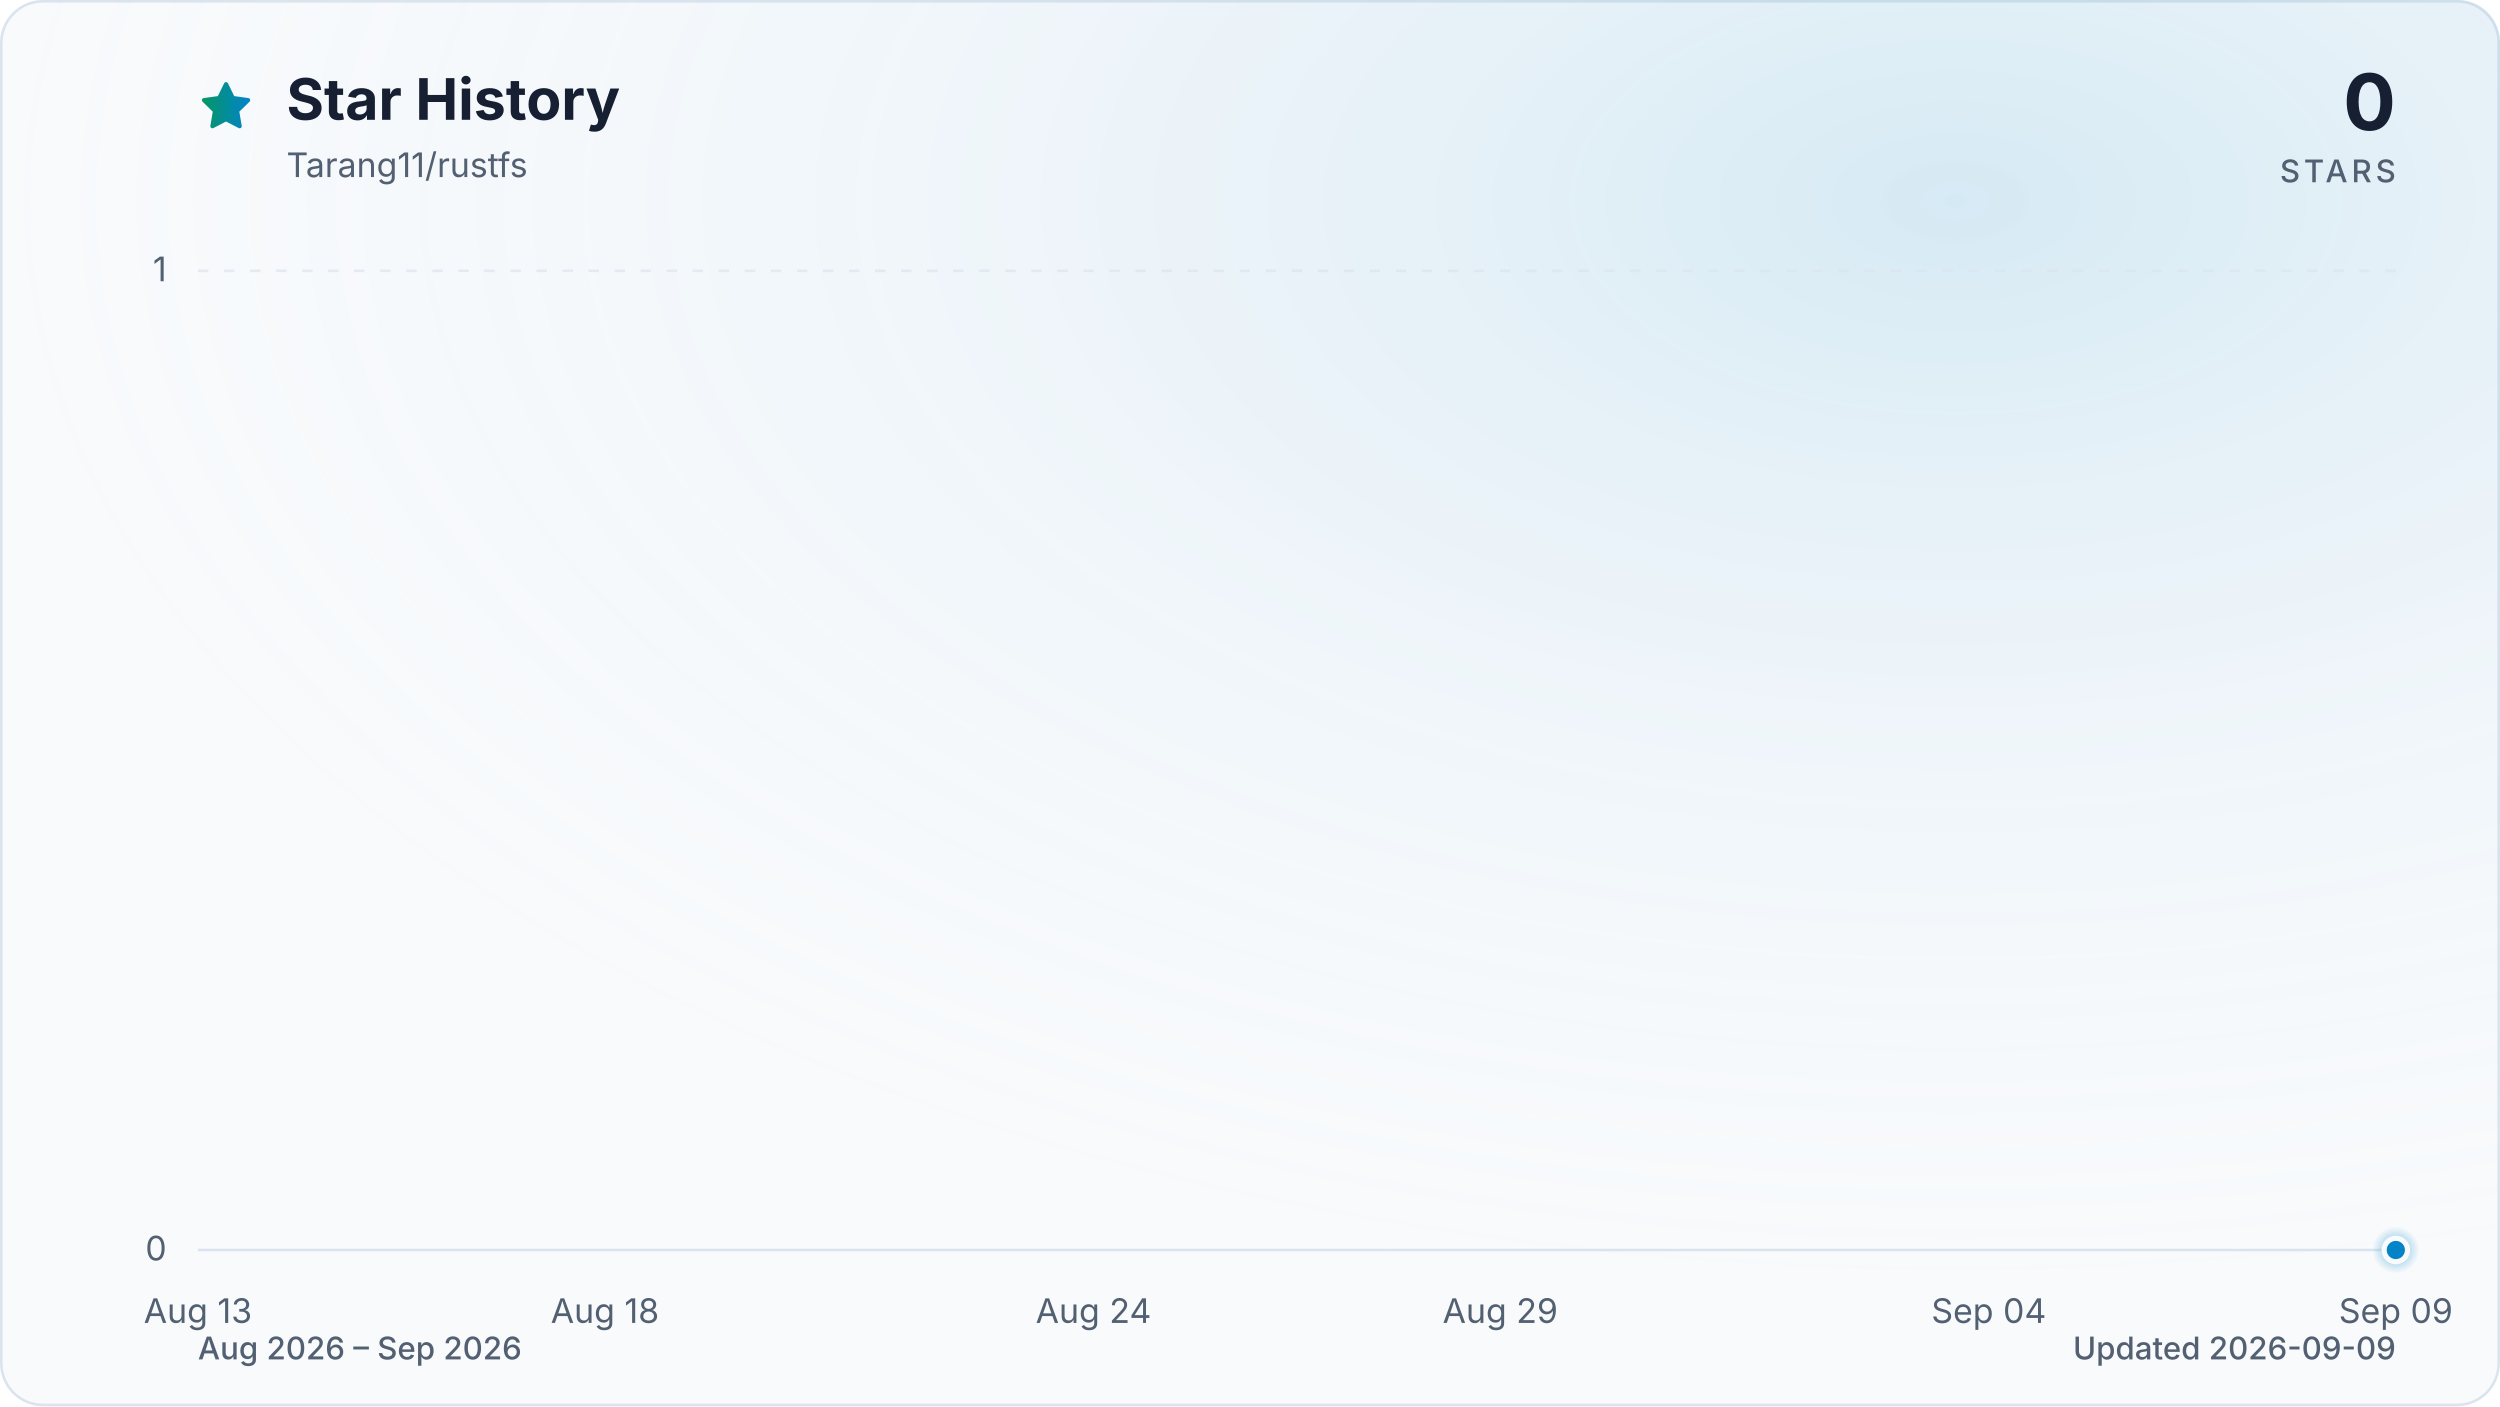
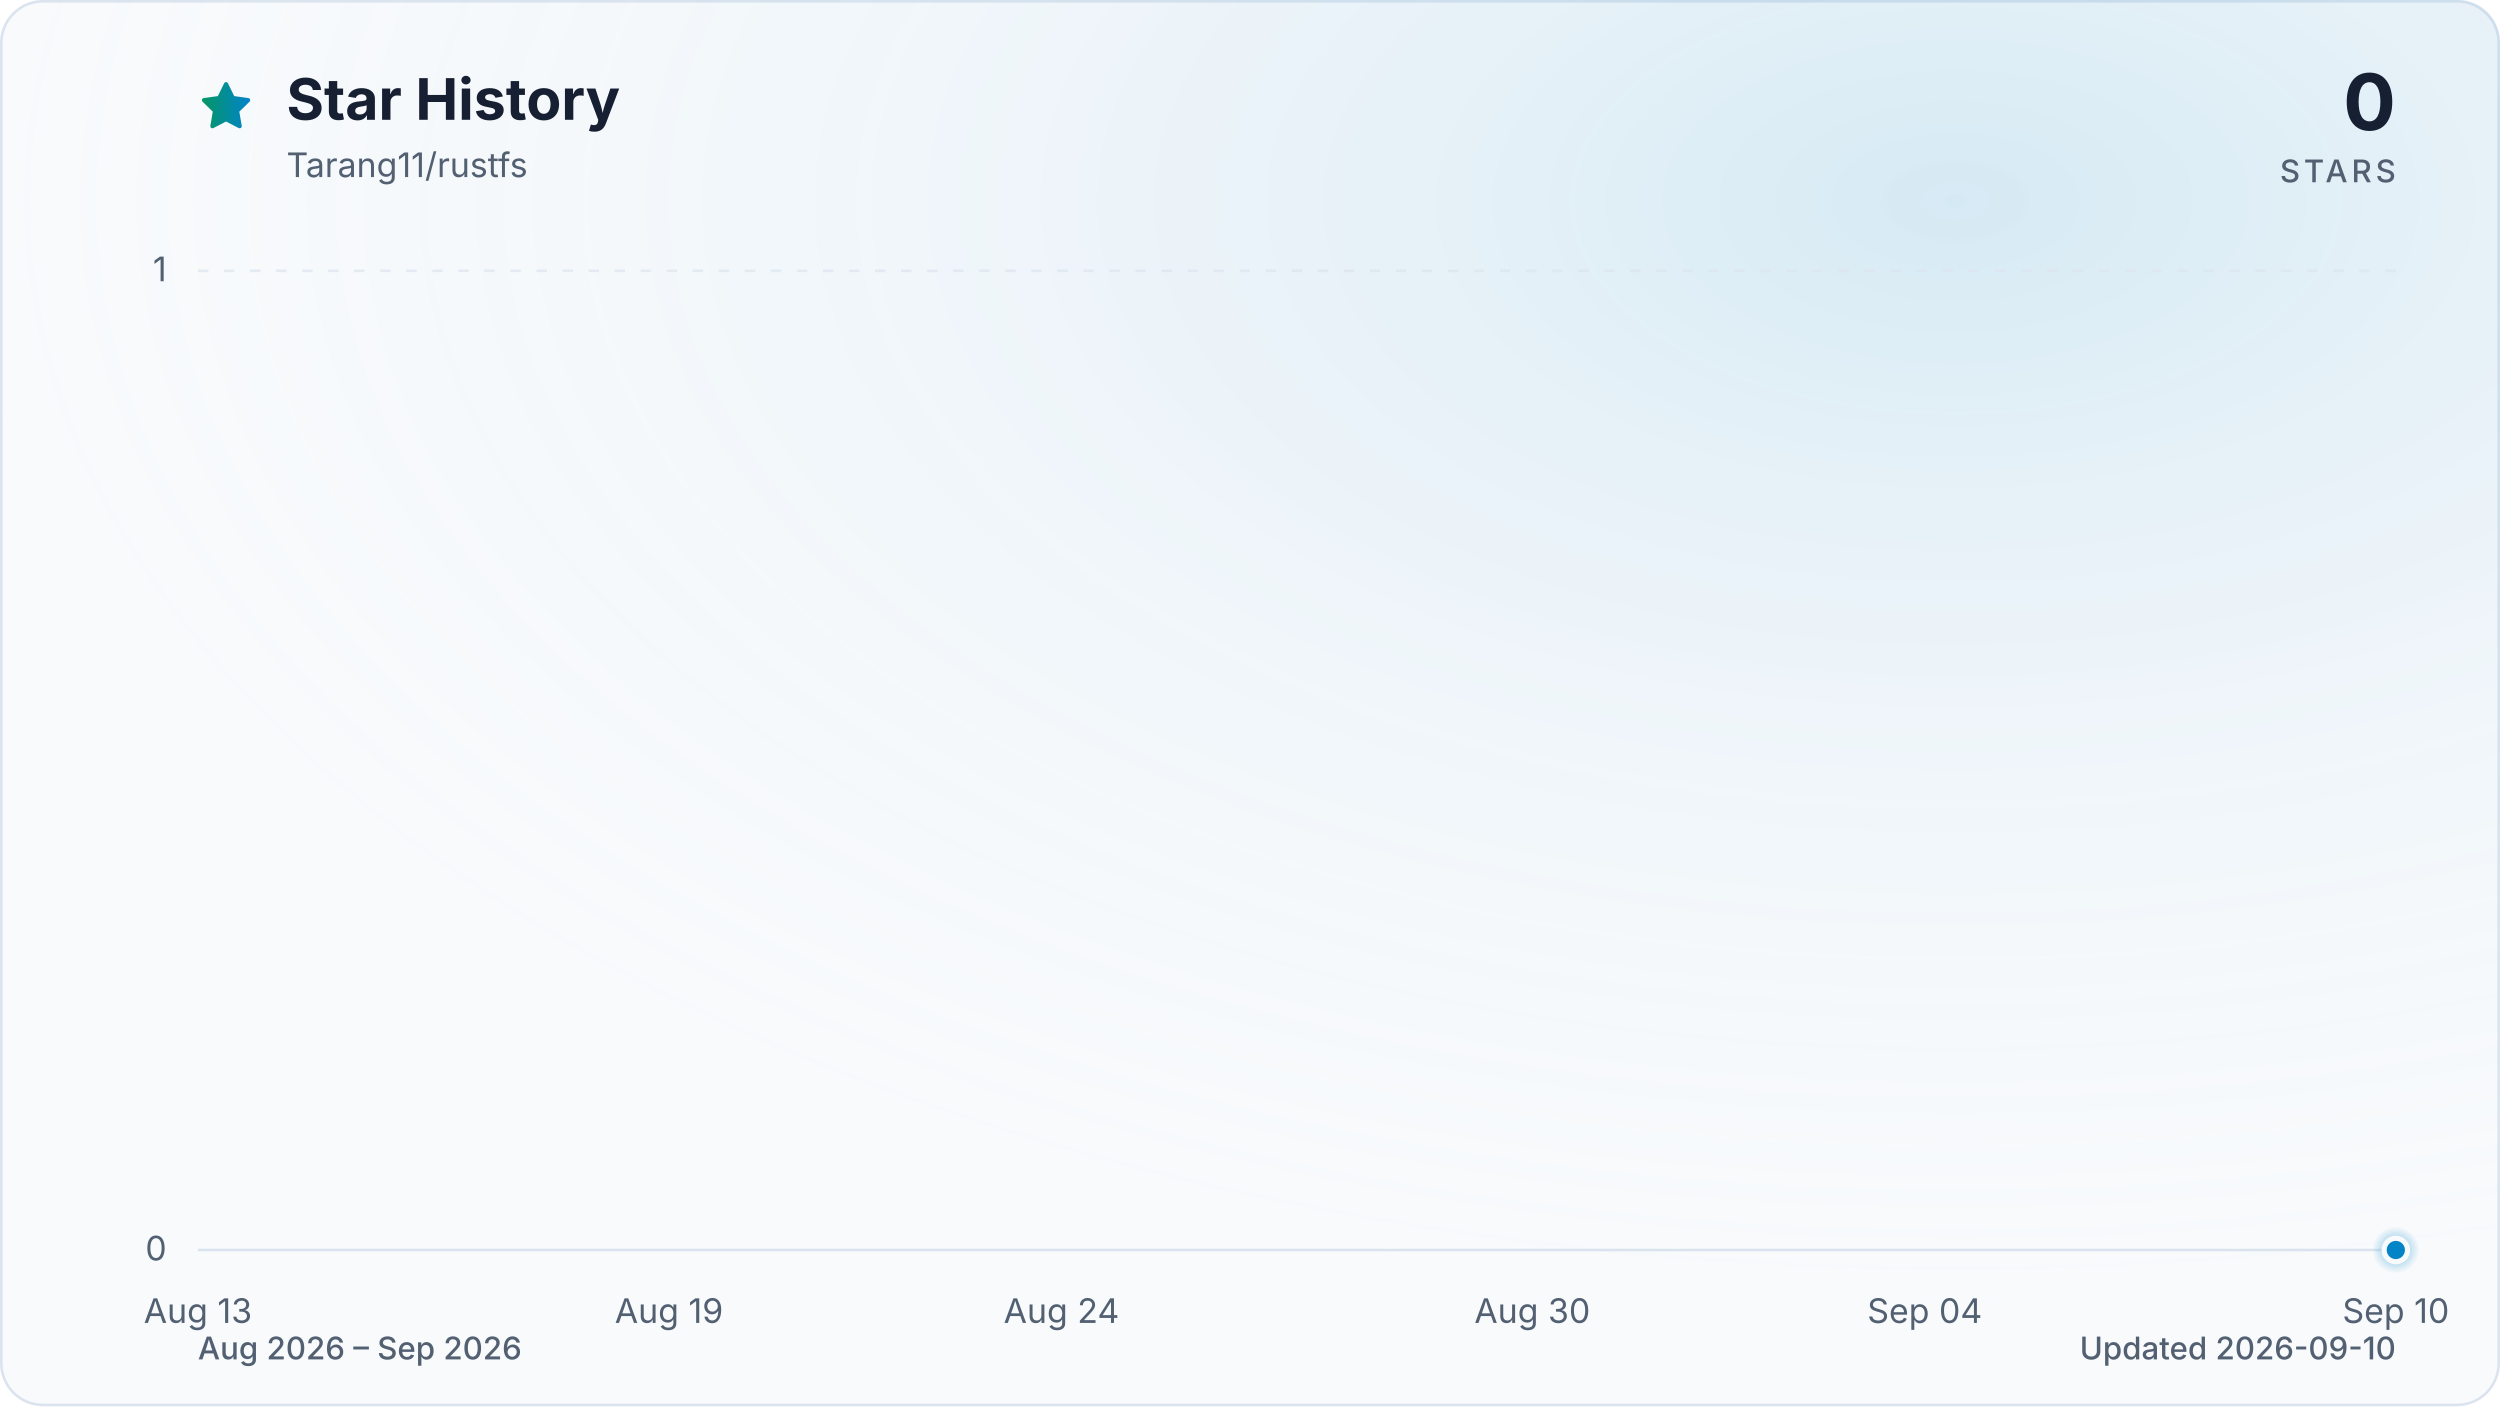
<svg xmlns="http://www.w3.org/2000/svg" viewBox="0 0 960 540" role="img" aria-labelledby="title description" data-style="gradient" data-variant="glow" data-animated="true">
  <defs>
    <linearGradient id="trend" x1="0" y1="0" x2="1" y2="0">
      <stop offset="0%" stop-color="#059669" />
      <stop offset="100%" stop-color="#0284c7" />
    </linearGradient>
    <linearGradient id="area" x1="0" y1="0" x2="0" y2="1">
      <stop offset="0%" stop-color="#059669" stop-opacity="0.30" />
      <stop offset="55%" stop-color="#0284c7" stop-opacity="0.10" />
      <stop offset="100%" stop-color="#0284c7" stop-opacity="0.01" />
    </linearGradient>
    <radialGradient id="marker-halo" cx="50%" cy="50%" r="50%">
      <stop offset="0%" stop-color="#0284c7" stop-opacity="0.55" />
      <stop offset="100%" stop-color="#0284c7" stop-opacity="0" />
    </radialGradient>
    <radialGradient id="surface-glow" cx="78%" cy="14%" r="80%">
      <stop offset="0%" stop-color="#0284c7" stop-opacity="0.14" />
      <stop offset="100%" stop-color="#f8fafc" stop-opacity="0" />
    </radialGradient>
    <filter id="trend-glow" x="-20%" y="-20%" width="140%" height="140%">
      <feGaussianBlur stdDeviation="7" />
    </filter>
  </defs>
  <style>
.trend-enter{transform-box:fill-box;transform-origin:center;animation:trend-enter 520ms cubic-bezier(0.16,1,0.3,1)}
.marker-enter{transform-box:fill-box;transform-origin:center;animation:marker-enter 320ms cubic-bezier(0.16,1,0.3,1) 200ms both}
.marker-pulse{transform-box:fill-box;transform-origin:center;animation:marker-pulse 2.6s ease-out infinite}
@keyframes trend-enter{from{opacity:.35;transform:translateY(10px)}to{opacity:1;transform:translateY(0)}}
@keyframes marker-enter{from{opacity:0;transform:scale(.4)}to{opacity:1;transform:scale(1)}}
@keyframes marker-pulse{0%{opacity:.5;transform:scale(.7)}70%,100%{opacity:0;transform:scale(2.1)}}
@media (prefers-reduced-motion:reduce){.trend-enter,.marker-enter,.marker-pulse{animation:none!important}}
@media (prefers-reduced-motion:reduce){.marker-pulse{opacity:0}}
</style>
  <rect x="0.5" y="0.5" width="959" height="539" fill="#f8fafc" stroke="#dbe4ee" stroke-width="1" rx="16" />
  <rect width="960" height="540" fill="url(#surface-glow)" rx="16" />
  <path d="M12 2.6l2.9 5.9 6.5.9-4.7 4.6 1.1 6.5-5.8-3-5.8 3 1.1-6.5-4.7-4.6 6.5-.9L12 2.6Z" transform="translate(76 30) scale(.9)" fill="url(#trend)" stroke="url(#trend)" stroke-width="1.8" stroke-linejoin="round" aria-hidden="true" />
  <text x="110" y="46" fill="#172033" font-family="ui-sans-serif, system-ui, -apple-system, BlinkMacSystemFont, 'Segoe UI', sans-serif" font-size="22" font-weight="700">Star History</text>
  <text x="110" y="68" fill="#526072" font-family="ui-sans-serif, system-ui, -apple-system, BlinkMacSystemFont, 'Segoe UI', sans-serif" font-size="13">Tarang11/rustfs</text>
  <text x="920" y="50" fill="#172033" font-family="ui-sans-serif, system-ui, -apple-system, BlinkMacSystemFont, 'Segoe UI', sans-serif" font-size="30" font-weight="700" text-anchor="end">0</text>
  <text x="920" y="70" fill="#526072" font-family="ui-sans-serif, system-ui, -apple-system, BlinkMacSystemFont, 'Segoe UI', sans-serif" font-size="12" font-weight="500" letter-spacing="1.5" text-anchor="end">STARS</text>
  <line x1="76" y1="480.0" x2="920" y2="480.0" stroke="#dbe4ee" stroke-width="1" stroke-dasharray="0" opacity="1" />
  <text x="64" y="484.0" fill="#526072" font-family="ui-sans-serif, system-ui, -apple-system, BlinkMacSystemFont, 'Segoe UI', sans-serif" font-size="13" text-anchor="end">0</text>
  <line x1="76" y1="104.0" x2="920" y2="104.0" stroke="#dbe4ee" stroke-width="1" stroke-dasharray="4 6" opacity="0.7" />
  <text x="64" y="108.0" fill="#526072" font-family="ui-sans-serif, system-ui, -apple-system, BlinkMacSystemFont, 'Segoe UI', sans-serif" font-size="13" text-anchor="end">1</text>
  <text x="76.0" y="508" fill="#526072" font-family="ui-sans-serif, system-ui, -apple-system, BlinkMacSystemFont, 'Segoe UI', sans-serif" font-size="13" text-anchor="middle">Aug 13</text>
-   <text x="232.3" y="508" fill="#526072" font-family="ui-sans-serif, system-ui, -apple-system, BlinkMacSystemFont, 'Segoe UI', sans-serif" font-size="13" text-anchor="middle">Aug 18</text>
-   <text x="419.9" y="508" fill="#526072" font-family="ui-sans-serif, system-ui, -apple-system, BlinkMacSystemFont, 'Segoe UI', sans-serif" font-size="13" text-anchor="middle">Aug 24</text>
-   <text x="576.1" y="508" fill="#526072" font-family="ui-sans-serif, system-ui, -apple-system, BlinkMacSystemFont, 'Segoe UI', sans-serif" font-size="13" text-anchor="middle">Aug 29</text>
-   <text x="763.7" y="508" fill="#526072" font-family="ui-sans-serif, system-ui, -apple-system, BlinkMacSystemFont, 'Segoe UI', sans-serif" font-size="13" text-anchor="middle">Sep 04</text>
-   <text x="920.0" y="508" fill="#526072" font-family="ui-sans-serif, system-ui, -apple-system, BlinkMacSystemFont, 'Segoe UI', sans-serif" font-size="13" text-anchor="middle">Sep 09</text>
+   <text x="256.9" y="508" fill="#526072" font-family="ui-sans-serif, system-ui, -apple-system, BlinkMacSystemFont, 'Segoe UI', sans-serif" font-size="13" text-anchor="middle">Aug 19</text>
+   <text x="407.6" y="508" fill="#526072" font-family="ui-sans-serif, system-ui, -apple-system, BlinkMacSystemFont, 'Segoe UI', sans-serif" font-size="13" text-anchor="middle">Aug 24</text>
+   <text x="588.4" y="508" fill="#526072" font-family="ui-sans-serif, system-ui, -apple-system, BlinkMacSystemFont, 'Segoe UI', sans-serif" font-size="13" text-anchor="middle">Aug 30</text>
+   <text x="739.1" y="508" fill="#526072" font-family="ui-sans-serif, system-ui, -apple-system, BlinkMacSystemFont, 'Segoe UI', sans-serif" font-size="13" text-anchor="middle">Sep 04</text>
+   <text x="920.0" y="508" fill="#526072" font-family="ui-sans-serif, system-ui, -apple-system, BlinkMacSystemFont, 'Segoe UI', sans-serif" font-size="13" text-anchor="middle">Sep 10</text>
  <g class="trend-enter">
-     <path d="M 76.0 480.0 C 86.4 480.0, 96.8 480.0, 107.3 480.0 C 117.7 480.0, 128.1 480.0, 138.5 480.0 C 148.9 480.0, 159.4 480.0, 169.8 480.0 C 180.2 480.0, 190.6 480.0, 201.0 480.0 C 211.5 480.0, 221.9 480.0, 232.3 480.0 C 242.7 480.0, 253.1 480.0, 263.6 480.0 C 274.0 480.0, 284.4 480.0, 294.8 480.0 C 305.2 480.0, 315.7 480.0, 326.1 480.0 C 336.5 480.0, 346.9 480.0, 357.3 480.0 C 367.8 480.0, 378.2 480.0, 388.6 480.0 C 399.0 480.0, 409.4 480.0, 419.9 480.0 C 430.3 480.0, 440.7 480.0, 451.1 480.0 C 461.5 480.0, 472.0 480.0, 482.4 480.0 C 492.8 480.0, 503.2 480.0, 513.6 480.0 C 524.0 480.0, 534.5 480.0, 544.9 480.0 C 555.3 480.0, 565.7 480.0, 576.1 480.0 C 586.6 480.0, 597.0 480.0, 607.4 480.0 C 617.8 480.0, 628.2 480.0, 638.7 480.0 C 649.1 480.0, 659.5 480.0, 669.9 480.0 C 680.3 480.0, 690.8 480.0, 701.2 480.0 C 711.6 480.0, 722.0 480.0, 732.4 480.0 C 742.9 480.0, 753.3 480.0, 763.7 480.0 C 774.1 480.0, 784.5 480.0, 795.0 480.0 C 805.4 480.0, 815.8 480.0, 826.2 480.0 C 836.6 480.0, 847.1 480.0, 857.5 480.0 C 867.9 480.0, 878.3 480.0, 888.7 480.0 C 899.2 480.0, 909.6 480.0, 920.0 480.0 L 920.0 480.0 L 76.0 480.0 Z" fill="url(#area)" />
-     <path d="M 76.0 480.0 C 86.4 480.0, 96.8 480.0, 107.3 480.0 C 117.7 480.0, 128.1 480.0, 138.5 480.0 C 148.9 480.0, 159.4 480.0, 169.8 480.0 C 180.2 480.0, 190.6 480.0, 201.0 480.0 C 211.5 480.0, 221.9 480.0, 232.3 480.0 C 242.7 480.0, 253.1 480.0, 263.6 480.0 C 274.0 480.0, 284.4 480.0, 294.8 480.0 C 305.2 480.0, 315.7 480.0, 326.1 480.0 C 336.5 480.0, 346.9 480.0, 357.3 480.0 C 367.8 480.0, 378.2 480.0, 388.6 480.0 C 399.0 480.0, 409.4 480.0, 419.9 480.0 C 430.3 480.0, 440.7 480.0, 451.1 480.0 C 461.5 480.0, 472.0 480.0, 482.4 480.0 C 492.8 480.0, 503.2 480.0, 513.6 480.0 C 524.0 480.0, 534.5 480.0, 544.9 480.0 C 555.3 480.0, 565.7 480.0, 576.1 480.0 C 586.6 480.0, 597.0 480.0, 607.4 480.0 C 617.8 480.0, 628.2 480.0, 638.7 480.0 C 649.1 480.0, 659.5 480.0, 669.9 480.0 C 680.3 480.0, 690.8 480.0, 701.2 480.0 C 711.6 480.0, 722.0 480.0, 732.4 480.0 C 742.9 480.0, 753.3 480.0, 763.7 480.0 C 774.1 480.0, 784.5 480.0, 795.0 480.0 C 805.4 480.0, 815.8 480.0, 826.2 480.0 C 836.6 480.0, 847.1 480.0, 857.5 480.0 C 867.9 480.0, 878.3 480.0, 888.7 480.0 C 899.2 480.0, 909.6 480.0, 920.0 480.0" fill="none" stroke="url(#trend)" stroke-width="12" stroke-linecap="round" stroke-linejoin="round" opacity="0.16" filter="url(#trend-glow)" />
-     <path d="M 76.0 480.0 C 86.4 480.0, 96.8 480.0, 107.3 480.0 C 117.7 480.0, 128.1 480.0, 138.5 480.0 C 148.9 480.0, 159.4 480.0, 169.8 480.0 C 180.2 480.0, 190.6 480.0, 201.0 480.0 C 211.5 480.0, 221.9 480.0, 232.3 480.0 C 242.7 480.0, 253.1 480.0, 263.6 480.0 C 274.0 480.0, 284.4 480.0, 294.8 480.0 C 305.2 480.0, 315.7 480.0, 326.1 480.0 C 336.5 480.0, 346.9 480.0, 357.3 480.0 C 367.8 480.0, 378.2 480.0, 388.6 480.0 C 399.0 480.0, 409.4 480.0, 419.9 480.0 C 430.3 480.0, 440.7 480.0, 451.1 480.0 C 461.5 480.0, 472.0 480.0, 482.4 480.0 C 492.8 480.0, 503.2 480.0, 513.6 480.0 C 524.0 480.0, 534.5 480.0, 544.9 480.0 C 555.3 480.0, 565.7 480.0, 576.1 480.0 C 586.6 480.0, 597.0 480.0, 607.4 480.0 C 617.8 480.0, 628.2 480.0, 638.7 480.0 C 649.1 480.0, 659.5 480.0, 669.9 480.0 C 680.3 480.0, 690.8 480.0, 701.2 480.0 C 711.6 480.0, 722.0 480.0, 732.4 480.0 C 742.9 480.0, 753.3 480.0, 763.7 480.0 C 774.1 480.0, 784.5 480.0, 795.0 480.0 C 805.4 480.0, 815.8 480.0, 826.2 480.0 C 836.6 480.0, 847.1 480.0, 857.5 480.0 C 867.9 480.0, 878.3 480.0, 888.7 480.0 C 899.2 480.0, 909.6 480.0, 920.0 480.0" fill="none" stroke="url(#trend)" stroke-width="3" stroke-linecap="round" stroke-linejoin="round" />
+     <path d="M 76.0 480.0 C 86.0 480.0, 96.1 480.0, 106.1 480.0 C 116.2 480.0, 126.2 480.0, 136.3 480.0 C 146.3 480.0, 156.4 480.0, 166.4 480.0 C 176.5 480.0, 186.5 480.0, 196.6 480.0 C 206.6 480.0, 216.7 480.0, 226.7 480.0 C 236.8 480.0, 246.8 480.0, 256.9 480.0 C 266.9 480.0, 277.0 480.0, 287.0 480.0 C 297.0 480.0, 307.1 480.0, 317.1 480.0 C 327.2 480.0, 337.2 480.0, 347.3 480.0 C 357.3 480.0, 367.4 480.0, 377.4 480.0 C 387.5 480.0, 397.5 480.0, 407.6 480.0 C 417.6 480.0, 427.7 480.0, 437.7 480.0 C 447.8 480.0, 457.8 480.0, 467.9 480.0 C 477.9 480.0, 488.0 480.0, 498.0 480.0 C 508.0 480.0, 518.1 480.0, 528.1 480.0 C 538.2 480.0, 548.2 480.0, 558.3 480.0 C 568.3 480.0, 578.4 480.0, 588.4 480.0 C 598.5 480.0, 608.5 480.0, 618.6 480.0 C 628.6 480.0, 638.7 480.0, 648.7 480.0 C 658.8 480.0, 668.8 480.0, 678.9 480.0 C 688.9 480.0, 699.0 480.0, 709.0 480.0 C 719.0 480.0, 729.1 480.0, 739.1 480.0 C 749.2 480.0, 759.2 480.0, 769.3 480.0 C 779.3 480.0, 789.4 480.0, 799.4 480.0 C 809.5 480.0, 819.5 480.0, 829.6 480.0 C 839.6 480.0, 849.7 480.0, 859.7 480.0 C 869.8 480.0, 879.8 480.0, 889.9 480.0 C 899.9 480.0, 910.0 480.0, 920.0 480.0 L 920.0 480.0 L 76.0 480.0 Z" fill="url(#area)" />
+     <path d="M 76.0 480.0 C 86.0 480.0, 96.1 480.0, 106.1 480.0 C 116.2 480.0, 126.2 480.0, 136.3 480.0 C 146.3 480.0, 156.4 480.0, 166.4 480.0 C 176.5 480.0, 186.5 480.0, 196.6 480.0 C 206.6 480.0, 216.7 480.0, 226.7 480.0 C 236.8 480.0, 246.8 480.0, 256.9 480.0 C 266.9 480.0, 277.0 480.0, 287.0 480.0 C 297.0 480.0, 307.1 480.0, 317.1 480.0 C 327.2 480.0, 337.2 480.0, 347.3 480.0 C 357.3 480.0, 367.4 480.0, 377.4 480.0 C 387.5 480.0, 397.5 480.0, 407.6 480.0 C 417.6 480.0, 427.7 480.0, 437.7 480.0 C 447.8 480.0, 457.8 480.0, 467.9 480.0 C 477.9 480.0, 488.0 480.0, 498.0 480.0 C 508.0 480.0, 518.1 480.0, 528.1 480.0 C 538.2 480.0, 548.2 480.0, 558.3 480.0 C 568.3 480.0, 578.4 480.0, 588.4 480.0 C 598.5 480.0, 608.5 480.0, 618.6 480.0 C 628.6 480.0, 638.7 480.0, 648.7 480.0 C 658.8 480.0, 668.8 480.0, 678.9 480.0 C 688.9 480.0, 699.0 480.0, 709.0 480.0 C 719.0 480.0, 729.1 480.0, 739.1 480.0 C 749.2 480.0, 759.2 480.0, 769.3 480.0 C 779.3 480.0, 789.4 480.0, 799.4 480.0 C 809.5 480.0, 819.5 480.0, 829.6 480.0 C 839.6 480.0, 849.7 480.0, 859.7 480.0 C 869.8 480.0, 879.8 480.0, 889.9 480.0 C 899.9 480.0, 910.0 480.0, 920.0 480.0" fill="none" stroke="url(#trend)" stroke-width="12" stroke-linecap="round" stroke-linejoin="round" opacity="0.16" filter="url(#trend-glow)" />
+     <path d="M 76.0 480.0 C 86.0 480.0, 96.1 480.0, 106.1 480.0 C 116.2 480.0, 126.2 480.0, 136.3 480.0 C 146.3 480.0, 156.4 480.0, 166.4 480.0 C 176.5 480.0, 186.5 480.0, 196.6 480.0 C 206.6 480.0, 216.7 480.0, 226.7 480.0 C 236.8 480.0, 246.8 480.0, 256.9 480.0 C 266.9 480.0, 277.0 480.0, 287.0 480.0 C 297.0 480.0, 307.1 480.0, 317.1 480.0 C 327.2 480.0, 337.2 480.0, 347.3 480.0 C 357.3 480.0, 367.4 480.0, 377.4 480.0 C 387.5 480.0, 397.5 480.0, 407.6 480.0 C 417.6 480.0, 427.7 480.0, 437.7 480.0 C 447.8 480.0, 457.8 480.0, 467.9 480.0 C 477.9 480.0, 488.0 480.0, 498.0 480.0 C 508.0 480.0, 518.1 480.0, 528.1 480.0 C 538.2 480.0, 548.2 480.0, 558.3 480.0 C 568.3 480.0, 578.4 480.0, 588.4 480.0 C 598.5 480.0, 608.5 480.0, 618.6 480.0 C 628.6 480.0, 638.7 480.0, 648.7 480.0 C 658.8 480.0, 668.8 480.0, 678.9 480.0 C 688.9 480.0, 699.0 480.0, 709.0 480.0 C 719.0 480.0, 729.1 480.0, 739.1 480.0 C 749.2 480.0, 759.2 480.0, 769.3 480.0 C 779.3 480.0, 789.4 480.0, 799.4 480.0 C 809.5 480.0, 819.5 480.0, 829.6 480.0 C 839.6 480.0, 849.7 480.0, 859.7 480.0 C 869.8 480.0, 879.8 480.0, 889.9 480.0 C 899.9 480.0, 910.0 480.0, 920.0 480.0" fill="none" stroke="url(#trend)" stroke-width="3" stroke-linecap="round" stroke-linejoin="round" />
  </g>
  <g class="marker-enter">
    <circle class="marker-pulse" cx="920.0" cy="480.0" r="9" fill="url(#marker-halo)" />
    <circle cx="920.0" cy="480.0" r="4.5" fill="#0284c7" stroke="#f8fafc" stroke-width="2" />
  </g>
  <text x="76" y="522" fill="#526072" font-family="ui-sans-serif, system-ui, -apple-system, BlinkMacSystemFont, 'Segoe UI', sans-serif" font-size="12" font-weight="500">Aug 2026 – Sep 2026</text>
-   <text x="920" y="522" fill="#526072" font-family="ui-sans-serif, system-ui, -apple-system, BlinkMacSystemFont, 'Segoe UI', sans-serif" font-size="12" font-weight="500" text-anchor="end">Updated 2026-09-09</text>
+   <text x="920" y="522" fill="#526072" font-family="ui-sans-serif, system-ui, -apple-system, BlinkMacSystemFont, 'Segoe UI', sans-serif" font-size="12" font-weight="500" text-anchor="end">Updated 2026-09-10</text>
</svg>
